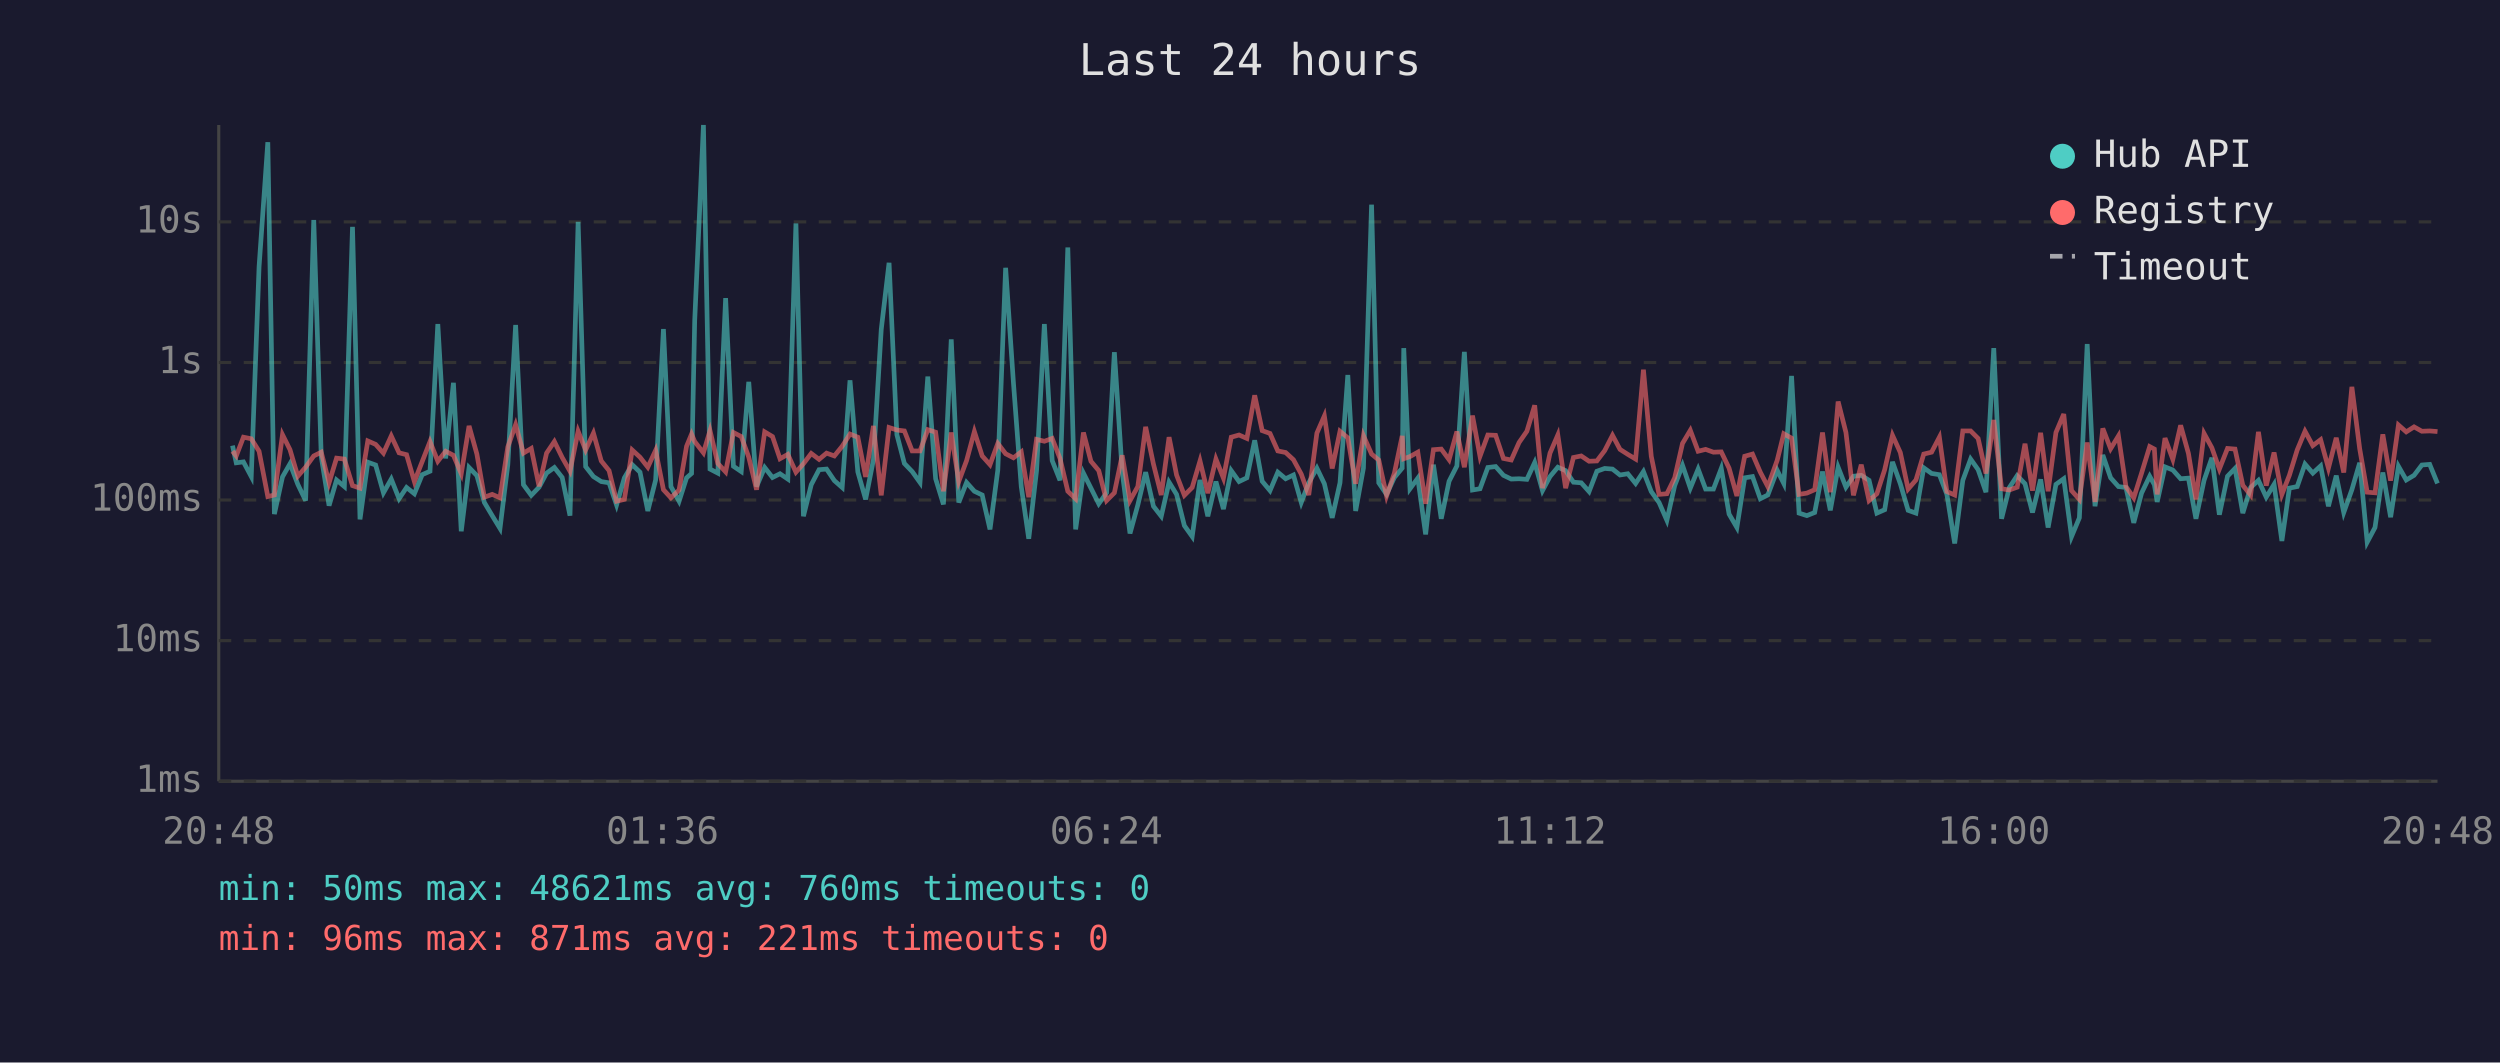
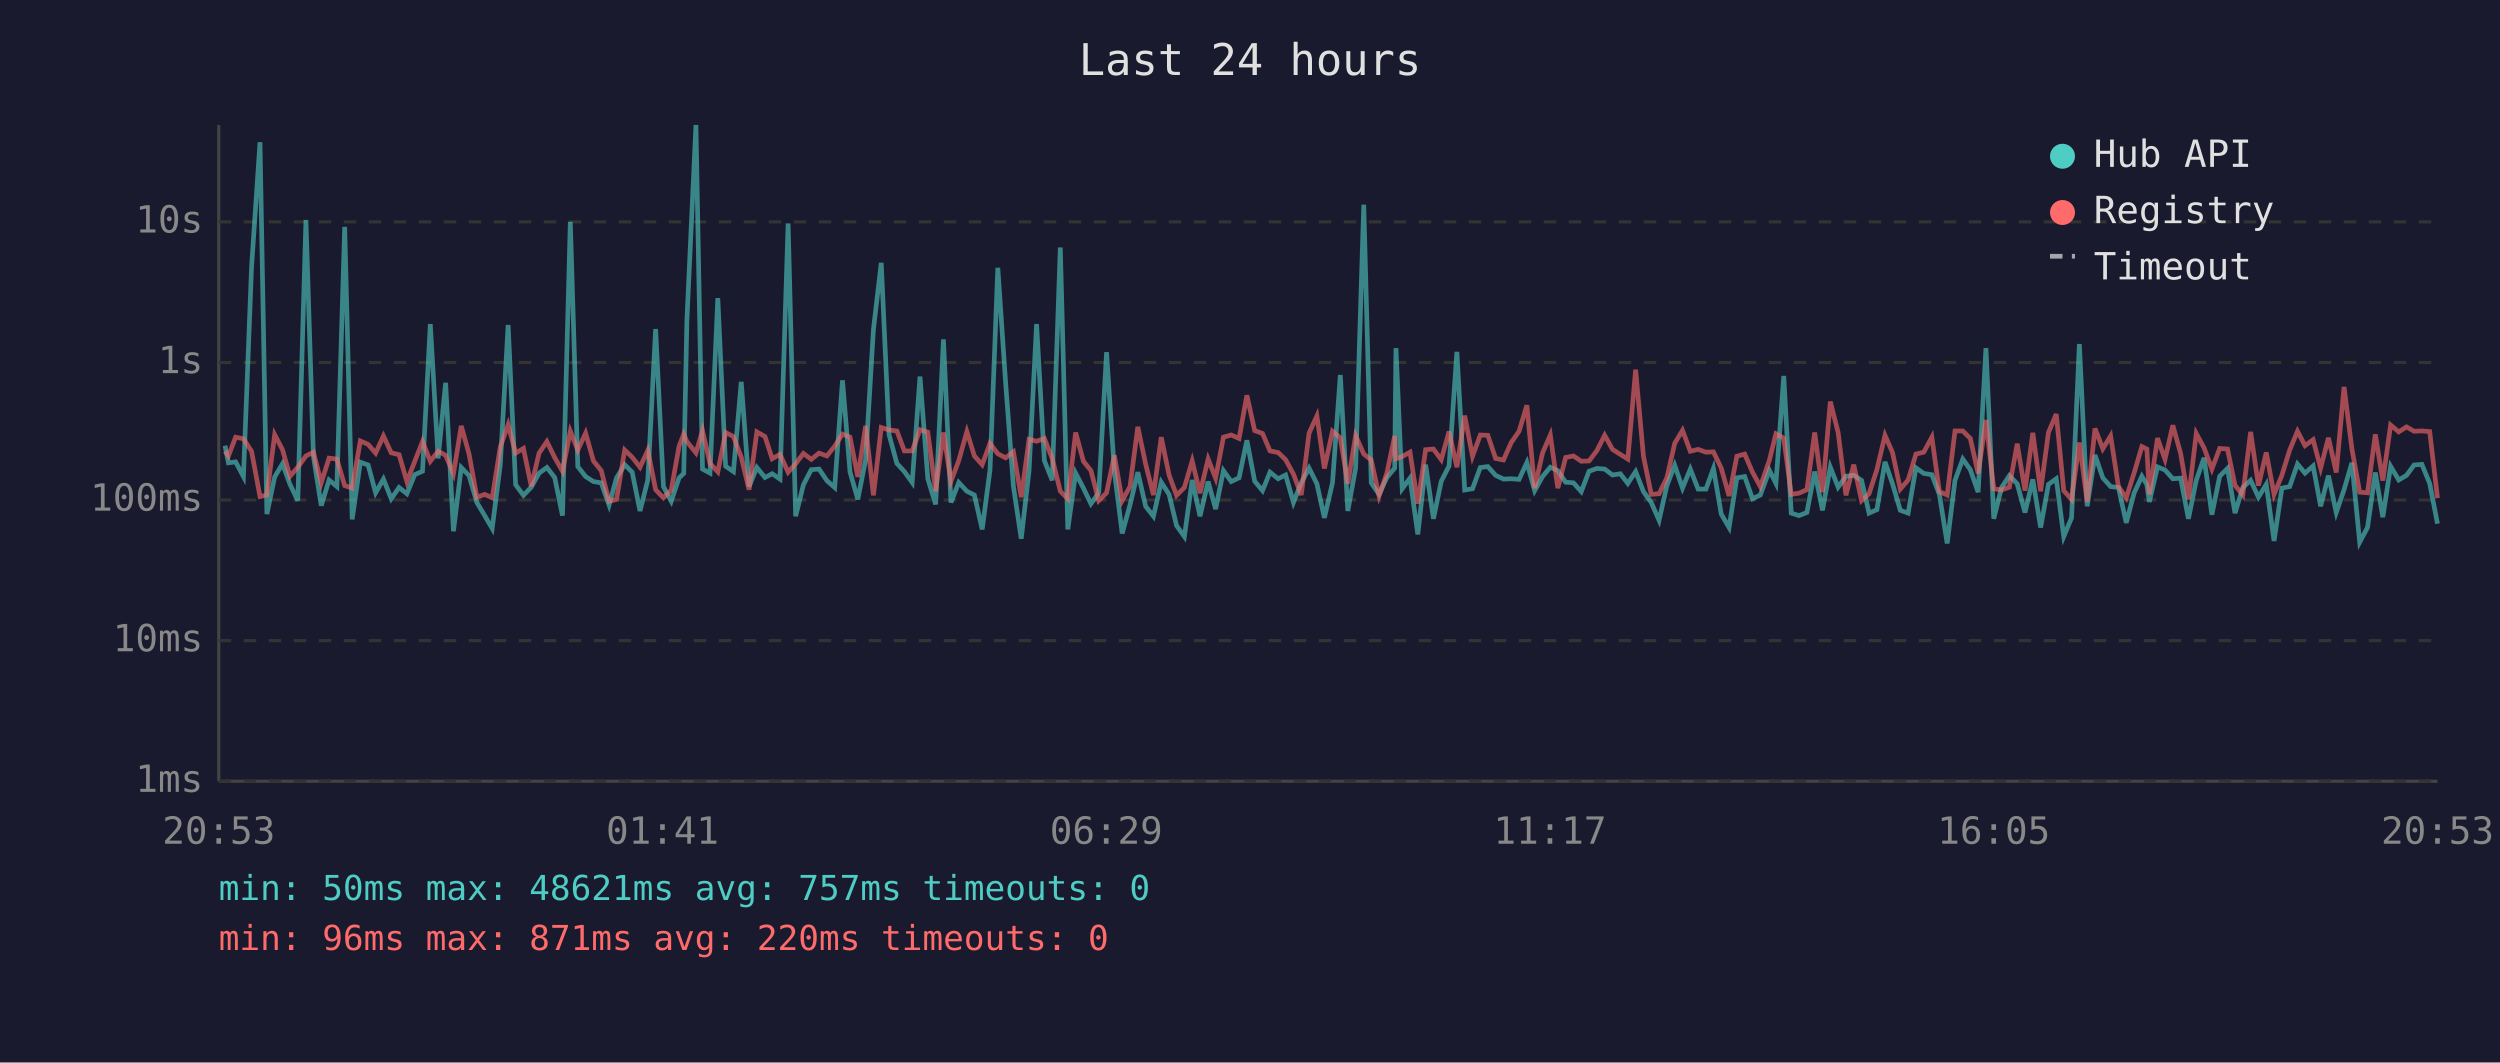
<svg xmlns="http://www.w3.org/2000/svg" viewBox="0 0 800 340" font-family="monospace" font-size="12">
  <rect width="800" height="340" fill="#1a1a2e" />
  <text x="400" y="24" fill="#e0e0e0" font-size="14" text-anchor="middle">Last 24 hours</text>
  <line x1="70" y1="40" x2="70" y2="250" stroke="#444" stroke-width="1" />
  <line x1="70" y1="250" x2="780" y2="250" stroke="#444" stroke-width="1" />
  <line x1="70" y1="250" x2="780" y2="250" stroke="#333" stroke-width="1" stroke-dasharray="4" />
  <text x="65" y="250" fill="#888" text-anchor="end" dominant-baseline="middle">1ms</text>
  <line x1="70" y1="205" x2="780" y2="205" stroke="#333" stroke-width="1" stroke-dasharray="4" />
  <text x="65" y="205" fill="#888" text-anchor="end" dominant-baseline="middle">10ms</text>
  <line x1="70" y1="160" x2="780" y2="160" stroke="#333" stroke-width="1" stroke-dasharray="4" />
  <text x="65" y="160" fill="#888" text-anchor="end" dominant-baseline="middle">100ms</text>
  <line x1="70" y1="116" x2="780" y2="116" stroke="#333" stroke-width="1" stroke-dasharray="4" />
  <text x="65" y="116" fill="#888" text-anchor="end" dominant-baseline="middle">1s</text>
  <line x1="70" y1="71" x2="780" y2="71" stroke="#333" stroke-width="1" stroke-dasharray="4" />
  <text x="65" y="71" fill="#888" text-anchor="end" dominant-baseline="middle">10s</text>
-   <text x="70" y="270" fill="#888" text-anchor="middle">20:48</text>
-   <text x="212" y="270" fill="#888" text-anchor="middle">01:36</text>
-   <text x="354" y="270" fill="#888" text-anchor="middle">06:24</text>
-   <text x="496" y="270" fill="#888" text-anchor="middle">11:12</text>
-   <text x="638" y="270" fill="#888" text-anchor="middle">16:00</text>
-   <text x="780" y="270" fill="#888" text-anchor="middle">20:48</text>
-   <polyline points="74.4,142.6 75.6,148.1 77.9,147.8 80.4,152.5 82.9,85.4 85.7,45.5 87.8,164.5 90.4,152.6 92.8,148.4 95.3,155.0 97.8,160.2 100.4,70.4 102.8,146.1 105.3,161.8 107.7,153.6 110.2,155.7 112.8,72.6 115.2,166.2 117.7,147.9 120.2,148.8 122.7,157.7 125.2,153.3 127.7,159.6 130.1,156.0 132.6,158.0 135.1,151.9 137.6,150.8 140.1,103.7 142.6,146.7 145.1,122.5 147.6,170.0 150.1,149.6 152.6,152.2 155.0,160.8 157.5,165.0 160.0,169.1 162.5,148.7 165.0,104.0 167.5,155.1 170.0,158.5 172.5,155.9 174.9,151.4 177.4,149.6 179.9,152.8 182.4,165.0 185.0,71.0 187.4,149.3 189.9,152.5 192.4,154.1 194.9,154.5 197.3,161.6 199.8,152.9 202.3,148.7 204.8,151.1 207.3,163.5 209.8,153.6 212.3,105.3 214.7,155.7 217.3,160.4 219.7,152.9 221.3,151.5 222.3,102.7 225.1,40.0 227.2,150.1 229.7,151.4 232.2,95.4 234.7,149.2 237.2,150.9 239.6,122.2 242.1,155.7 244.7,149.6 247.2,152.8 249.6,151.6 252.1,153.3 254.7,71.5 257.1,165.2 259.6,155.1 262.1,150.3 264.5,150.1 267.0,153.8 269.5,156.0 272.0,121.7 274.5,151.0 277.0,159.8 279.5,147.1 282.0,105.4 284.5,84.1 287.0,139.1 289.4,148.3 291.9,150.9 294.4,154.4 296.9,120.5 299.4,153.2 301.9,161.4 304.4,108.6 306.8,160.8 309.3,154.4 311.8,157.2 314.3,158.4 316.8,169.4 319.3,150.4 321.8,85.7 324.3,122.5 326.8,155.7 329.2,172.4 331.7,150.6 334.2,103.7 336.7,147.4 339.2,153.7 341.7,79.2 344.2,169.4 346.7,151.4 349.1,156.2 351.6,161.2 354.1,157.7 356.6,112.7 359.1,150.9 361.6,170.7 364.1,161.6 366.6,151.1 369.1,162.0 371.6,165.2 374.1,154.3 376.5,158.2 379.0,168.2 381.5,171.7 384.0,153.6 386.5,165.2 389.1,154.1 391.5,162.9 394.0,150.6 396.5,154.1 399.0,152.9 401.5,140.9 403.9,154.0 406.4,157.0 408.9,151.1 411.4,153.2 413.9,152.0 416.4,160.8 418.8,154.5 421.4,149.8 423.8,154.8 426.3,165.7 428.8,154.5 431.3,120.0 433.8,163.5 436.3,149.8 438.9,65.5 441.2,154.5 443.7,158.2 446.2,152.8 448.7,149.8 449.2,111.4 451.2,156.4 453.7,153.0 456.2,171.0 458.7,148.7 461.2,166.0 463.7,154.0 466.2,149.1 468.6,112.6 471.2,156.8 473.6,156.4 476.1,149.6 478.6,149.3 481.1,152.1 483.6,153.3 486.1,153.2 488.6,153.4 491.1,148.0 493.6,157.0 496.0,152.5 498.5,149.5 501.0,150.6 503.5,154.3 506.0,154.5 508.5,157.3 511.0,150.8 513.5,149.9 516.0,150.1 518.4,152.0 520.9,151.6 523.4,154.7 525.9,150.9 528.4,157.3 530.9,160.8 533.4,166.5 535.9,155.4 538.4,148.9 540.9,156.2 543.4,150.1 545.8,156.5 548.3,156.5 550.8,149.9 553.3,164.5 555.8,168.8 558.3,152.9 560.8,152.5 563.3,159.6 565.7,158.4 568.7,150.5 570.8,154.7 573.3,120.3 575.7,164.2 578.2,165.0 580.7,164.0 583.2,150.9 585.7,163.3 588.2,149.5 590.7,155.9 593.1,152.4 595.6,152.1 598.1,153.7 600.6,164.2 603.1,163.1 605.6,147.8 608.1,154.8 610.6,163.3 613.1,164.2 615.6,149.7 618.1,151.5 620.6,151.9 623.0,158.2 625.5,173.9 628.1,153.7 630.6,146.9 633.0,150.3 635.5,157.5 638.0,111.4 640.5,166.0 643.0,156.0 645.5,152.2 648.0,154.8 650.4,164.0 653.0,153.4 655.4,168.8 657.9,155.0 660.4,153.2 662.9,171.7 665.4,165.7 667.9,110.1 670.4,162.0 672.9,145.6 675.4,152.9 677.9,155.7 680.3,156.0 682.8,167.3 685.3,157.8 687.9,152.4 689.4,155.1 690.3,160.6 692.8,149.4 695.3,150.4 697.8,153.2 700.3,153.0 702.7,166.0 705.3,153.7 707.8,146.5 710.2,164.7 712.8,152.4 715.2,149.9 717.7,164.2 720.2,156.0 722.7,153.7 725.2,159.1 727.7,155.0 730.2,173.1 732.6,156.2 735.1,155.7 737.6,148.5 740.1,151.4 742.6,149.1 745.1,162.0 747.6,152.2 750.0,164.0 752.6,156.7 755.1,148.1 757.5,173.5 760.0,168.8 762.5,151.2 765.0,165.5 767.5,149.2 770.0,153.6 772.5,152.1 775.0,148.8 777.5,148.6 780.0,154.7" fill="none" stroke="#4ecdc4" stroke-width="1.5" opacity="0.6" />
-   <polyline points="74.4,144.4 75.6,145.9 77.9,139.9 80.4,140.4 82.9,144.4 85.7,158.9 87.8,158.4 90.4,139.1 92.8,143.9 95.3,152.4 97.8,149.5 100.4,145.9 102.8,144.7 105.3,154.5 107.7,146.6 110.2,146.9 112.8,155.4 115.2,156.2 117.7,141.1 120.2,142.2 122.7,145.0 125.2,139.5 127.7,144.9 130.1,145.5 132.6,154.1 135.1,147.7 137.6,141.3 140.1,147.6 142.6,144.4 145.1,145.7 147.6,151.6 150.1,136.3 152.6,145.3 155.0,159.1 157.5,158.2 160.0,159.3 162.5,143.0 165.0,135.9 167.5,145.0 170.0,143.5 172.5,155.6 174.9,145.0 177.4,141.3 179.9,146.4 182.4,150.8 185.0,138.0 187.4,144.0 189.9,138.6 192.4,147.5 194.9,150.6 197.3,160.4 199.8,159.8 202.3,144.0 204.8,146.3 207.3,149.5 209.8,144.1 212.3,156.7 214.7,159.3 217.3,156.8 219.7,142.8 221.3,138.9 222.3,141.3 225.1,144.9 227.2,137.8 229.7,148.3 232.2,151.0 234.7,138.4 237.2,139.7 239.6,146.3 242.1,156.7 244.7,138.2 247.2,139.7 249.6,146.8 252.1,145.4 254.7,151.1 257.1,148.4 259.6,145.1 262.1,147.0 264.5,145.0 267.0,145.9 269.5,142.8 272.0,138.9 274.5,139.9 277.0,152.6 279.5,136.3 282.0,158.5 284.5,136.8 287.0,137.6 289.4,137.9 291.9,144.3 294.4,144.3 296.9,137.5 299.4,138.3 301.9,157.2 304.4,138.4 306.8,154.1 309.3,147.4 311.8,138.1 314.3,145.9 316.8,148.7 319.3,141.9 321.8,145.2 324.3,146.5 326.8,144.6 329.2,159.1 331.7,140.6 334.2,141.2 336.7,140.3 339.2,146.7 341.7,157.2 344.2,159.6 346.7,138.4 349.1,147.6 351.6,150.6 354.1,160.2 356.6,157.7 359.1,145.7 361.6,160.2 364.1,155.7 366.6,136.6 369.1,148.5 371.6,158.4 374.1,139.9 376.5,152.0 379.0,158.5 381.5,156.0 384.0,147.5 386.5,157.8 389.1,146.9 391.5,153.0 394.0,139.9 396.5,139.2 399.0,140.3 401.5,126.5 403.9,137.8 406.4,138.7 408.9,144.3 411.4,144.8 413.9,147.1 416.4,151.7 418.8,158.4 421.4,138.6 423.8,133.1 426.3,149.9 428.8,138.0 431.3,140.1 433.8,154.8 436.3,139.4 438.9,145.3 441.2,147.2 443.7,158.7 446.2,151.4 448.7,139.5 449.2,146.8 451.2,146.1 453.7,144.7 456.2,161.2 458.7,143.9 461.2,143.7 463.7,147.1 466.2,138.1 468.6,149.5 471.2,133.0 473.6,146.0 476.1,139.2 478.6,139.3 481.1,146.7 483.6,147.2 486.1,141.6 488.6,138.0 491.1,129.7 493.6,156.2 496.0,145.0 498.5,139.2 501.0,156.2 503.5,146.4 506.0,145.9 508.5,147.6 511.0,147.5 513.5,144.2 516.0,139.3 518.4,143.8 520.9,145.4 523.4,146.9 525.9,118.3 528.4,146.0 530.9,158.2 533.4,158.0 535.9,152.9 538.4,141.9 540.9,137.7 543.4,144.4 545.8,143.8 548.3,144.7 550.8,144.6 553.3,149.8 555.8,158.7 558.3,146.0 560.8,145.3 563.3,151.1 565.7,155.7 568.7,147.3 570.8,138.8 573.3,140.2 575.7,158.2 578.2,157.8 580.7,156.7 583.2,138.4 585.7,157.5 588.2,128.5 590.7,138.4 593.1,158.5 595.6,148.7 598.1,160.2 600.6,158.0 603.1,150.3 605.6,139.3 608.1,144.8 610.6,156.5 613.1,153.6 615.6,145.3 618.1,144.7 620.6,139.9 623.0,157.3 625.5,158.4 628.1,137.9 630.6,137.9 633.0,140.3 635.5,151.5 638.0,134.4 640.5,156.4 643.0,156.8 645.5,155.9 648.0,142.0 650.4,157.0 653.0,138.5 655.4,157.2 657.9,138.4 660.4,132.5 662.9,157.0 665.4,159.8 667.9,141.6 670.4,160.6 672.9,137.1 675.4,143.6 677.9,139.5 680.3,155.7 682.8,159.3 685.3,151.4 687.9,142.9 689.4,143.7 690.3,158.2 692.8,140.2 695.3,147.0 697.8,136.1 700.3,145.1 702.7,159.8 705.3,138.7 707.8,143.3 710.2,150.1 712.8,143.5 715.2,143.7 717.7,155.3 720.2,158.4 722.7,138.2 725.2,155.4 727.7,144.8 730.2,158.2 732.6,152.1 735.1,144.0 737.6,138.0 740.1,142.6 742.6,140.7 745.1,149.8 747.6,140.1 750.0,151.2 752.6,123.8 755.1,143.6 757.5,157.5 760.0,157.7 762.5,139.0 765.0,153.8 767.5,136.0 770.0,138.2 772.5,136.6 775.0,138.0 777.5,137.9 780.0,138.1" fill="none" stroke="#ff6b6b" stroke-width="1.5" opacity="0.6" />
+   <text x="70" y="270" fill="#888" text-anchor="middle">20:53</text>
+   <text x="212" y="270" fill="#888" text-anchor="middle">01:41</text>
+   <text x="354" y="270" fill="#888" text-anchor="middle">06:29</text>
+   <text x="496" y="270" fill="#888" text-anchor="middle">11:17</text>
+   <text x="638" y="270" fill="#888" text-anchor="middle">16:05</text>
+   <text x="780" y="270" fill="#888" text-anchor="middle">20:53</text>
+   <polyline points="72.0,142.6 73.1,148.1 75.4,147.8 77.9,152.5 80.5,85.4 83.2,45.5 85.4,164.5 87.9,152.6 90.4,148.4 92.8,155.0 95.3,160.2 97.9,70.4 100.3,146.1 102.8,161.8 105.3,153.6 107.8,155.7 110.3,72.6 112.7,166.2 115.3,147.9 117.8,148.8 120.2,157.7 122.7,153.3 125.2,159.6 127.7,156.0 130.2,158.0 132.7,151.9 135.2,150.8 137.7,103.7 140.2,146.7 142.6,122.5 145.1,170.0 147.6,149.6 150.1,152.2 152.6,160.8 155.1,165.0 157.5,169.1 160.1,148.7 162.6,104.0 165.0,155.1 167.5,158.5 170.0,155.9 172.5,151.4 175.0,149.6 177.5,152.8 180.0,165.0 182.5,71.0 184.9,149.3 187.4,152.5 189.9,154.1 192.4,154.5 194.9,161.6 197.3,152.9 199.9,148.7 202.3,151.1 204.8,163.5 207.3,153.6 209.8,105.3 212.3,155.7 214.8,160.4 217.3,152.9 218.8,151.5 219.8,102.7 222.7,40.0 224.8,150.1 227.2,151.4 229.7,95.4 232.2,149.2 234.7,150.9 237.2,122.2 239.7,155.7 242.2,149.6 244.8,152.8 247.1,151.6 249.6,153.3 252.2,71.5 254.6,165.2 257.1,155.1 259.6,150.3 262.1,150.1 264.6,153.8 267.1,156.0 269.6,121.7 272.0,151.0 274.5,159.8 277.0,147.1 279.5,105.4 282.0,84.1 284.5,139.1 287.0,148.3 289.4,150.9 291.9,154.4 294.4,120.5 296.9,153.2 299.4,161.4 301.9,108.6 304.3,160.8 306.8,154.4 309.4,157.2 311.8,158.4 314.3,169.4 316.8,150.4 319.3,85.7 321.8,122.5 324.3,155.7 326.8,172.4 329.3,150.6 331.7,103.7 334.2,147.4 336.7,153.7 339.3,79.2 341.7,169.4 344.2,151.4 346.7,156.2 349.1,161.2 351.6,157.7 354.1,112.7 356.6,150.9 359.1,170.7 361.6,161.6 364.1,151.1 366.6,162.0 369.1,165.2 371.6,154.3 374.1,158.2 376.5,168.2 379.0,171.7 381.5,153.6 384.0,165.2 386.6,154.1 389.0,162.9 391.5,150.6 394.0,154.1 396.5,152.9 399.0,140.9 401.5,154.0 404.0,157.0 406.4,151.1 409.0,153.2 411.4,152.0 413.9,160.8 416.4,154.5 418.9,149.8 421.4,154.8 423.8,165.7 426.4,154.5 428.9,120.0 431.3,163.5 433.8,149.8 436.4,65.5 438.8,154.5 441.3,158.2 443.8,152.8 446.3,149.8 446.7,111.4 448.7,156.4 451.2,153.0 453.7,171.0 456.2,148.7 458.7,166.0 461.2,154.0 463.7,149.1 466.2,112.6 468.7,156.8 471.2,156.4 473.7,149.6 476.1,149.3 478.6,152.1 481.1,153.3 483.6,153.2 486.1,153.4 488.6,148.0 491.1,157.0 493.6,152.5 496.1,149.5 498.5,150.6 501.0,154.3 503.5,154.5 506.0,157.3 508.5,150.8 511.0,149.9 513.5,150.1 516.0,152.0 518.5,151.6 520.9,154.7 523.4,150.9 525.9,157.3 528.4,160.8 530.9,166.5 533.4,155.4 535.9,148.9 538.4,156.2 540.9,150.1 543.4,156.5 545.9,156.5 548.3,149.9 550.8,164.5 553.3,168.8 555.8,152.9 558.3,152.5 560.8,159.6 563.3,158.4 566.2,150.5 568.3,154.7 570.8,120.3 573.2,164.2 575.7,165.0 578.2,164.0 580.7,150.9 583.2,163.3 585.7,149.5 588.2,155.9 590.7,152.4 593.2,152.1 595.7,153.7 598.1,164.2 600.6,163.1 603.2,147.8 605.6,154.8 608.1,163.3 610.6,164.2 613.1,149.7 615.6,151.5 618.2,151.9 620.6,158.2 623.1,173.9 625.6,153.7 628.1,146.9 630.5,150.3 633.0,157.5 635.5,111.4 638.0,166.0 640.5,156.0 643.0,152.2 645.5,154.8 648.0,164.0 650.5,153.4 653.0,168.8 655.5,155.0 658.0,153.2 660.4,171.7 662.9,165.7 665.4,110.1 667.9,162.0 670.4,145.6 672.9,152.9 675.4,155.7 677.9,156.0 680.4,167.3 682.9,157.8 685.4,152.4 687.0,155.1 687.8,160.6 690.4,149.4 692.8,150.4 695.3,153.2 697.8,153.0 700.3,166.0 702.8,153.7 705.3,146.5 707.8,164.7 710.3,152.4 712.8,149.9 715.2,164.2 717.7,156.0 720.2,153.7 722.7,159.1 725.2,155.0 727.7,173.1 730.2,156.2 732.7,155.7 735.2,148.5 737.6,151.4 740.2,149.1 742.6,162.0 745.1,152.2 747.6,164.0 750.1,156.7 752.6,148.1 755.1,173.5 757.6,168.8 760.1,151.2 762.5,165.5 765.0,149.2 767.6,153.6 770.1,152.1 772.5,148.8 775.0,148.6 777.5,154.7 780.0,167.6" fill="none" stroke="#4ecdc4" stroke-width="1.5" opacity="0.6" />
+   <polyline points="72.0,144.4 73.1,145.9 75.4,139.9 77.9,140.4 80.5,144.4 83.2,158.9 85.4,158.4 87.9,139.1 90.4,143.9 92.8,152.4 95.3,149.5 97.9,145.9 100.3,144.7 102.8,154.5 105.3,146.6 107.8,146.9 110.3,155.4 112.7,156.2 115.3,141.1 117.8,142.2 120.2,145.0 122.7,139.5 125.2,144.9 127.7,145.5 130.2,154.1 132.7,147.7 135.2,141.3 137.7,147.6 140.2,144.4 142.6,145.7 145.1,151.6 147.6,136.3 150.1,145.3 152.6,159.1 155.1,158.2 157.5,159.3 160.1,143.0 162.6,135.9 165.0,145.0 167.5,143.5 170.0,155.6 172.5,145.0 175.0,141.3 177.5,146.4 180.0,150.8 182.5,138.0 184.9,144.0 187.4,138.6 189.9,147.5 192.4,150.6 194.9,160.4 197.3,159.8 199.9,144.0 202.3,146.3 204.8,149.5 207.3,144.1 209.8,156.7 212.3,159.3 214.8,156.8 217.3,142.8 218.8,138.9 219.8,141.3 222.7,144.9 224.8,137.8 227.2,148.3 229.7,151.0 232.2,138.4 234.7,139.7 237.2,146.3 239.7,156.7 242.2,138.2 244.8,139.7 247.1,146.8 249.6,145.4 252.2,151.1 254.6,148.4 257.1,145.1 259.6,147.0 262.1,145.0 264.6,145.9 267.1,142.8 269.6,138.9 272.0,139.9 274.5,152.6 277.0,136.3 279.5,158.5 282.0,136.8 284.5,137.6 287.0,137.9 289.4,144.3 291.9,144.3 294.4,137.5 296.9,138.3 299.4,157.2 301.9,138.4 304.3,154.1 306.8,147.4 309.4,138.1 311.8,145.9 314.3,148.7 316.8,141.9 319.3,145.2 321.8,146.5 324.3,144.6 326.8,159.1 329.3,140.6 331.7,141.2 334.2,140.3 336.7,146.7 339.3,157.2 341.7,159.6 344.2,138.4 346.7,147.6 349.1,150.6 351.6,160.2 354.1,157.7 356.6,145.7 359.1,160.2 361.6,155.7 364.1,136.6 366.6,148.5 369.1,158.4 371.6,139.9 374.1,152.0 376.5,158.5 379.0,156.0 381.5,147.5 384.0,157.8 386.6,146.9 389.0,153.0 391.5,139.9 394.0,139.2 396.5,140.3 399.0,126.5 401.5,137.8 404.0,138.7 406.4,144.3 409.0,144.8 411.4,147.1 413.9,151.7 416.4,158.4 418.9,138.6 421.4,133.1 423.8,149.9 426.4,138.0 428.9,140.1 431.3,154.8 433.8,139.4 436.4,145.3 438.8,147.2 441.3,158.7 443.8,151.4 446.3,139.5 446.7,146.8 448.7,146.1 451.2,144.7 453.7,161.2 456.2,143.9 458.7,143.7 461.2,147.1 463.7,138.1 466.2,149.5 468.7,133.0 471.2,146.0 473.7,139.2 476.1,139.3 478.6,146.7 481.1,147.2 483.6,141.6 486.1,138.0 488.6,129.7 491.1,156.2 493.6,145.0 496.1,139.2 498.5,156.2 501.0,146.4 503.5,145.9 506.0,147.6 508.5,147.5 511.0,144.2 513.5,139.3 516.0,143.8 518.5,145.4 520.9,146.9 523.4,118.3 525.9,146.0 528.4,158.2 530.9,158.0 533.4,152.9 535.9,141.9 538.4,137.7 540.9,144.4 543.4,143.8 545.9,144.7 548.3,144.6 550.8,149.8 553.3,158.7 555.8,146.0 558.3,145.3 560.8,151.1 563.3,155.7 566.2,147.3 568.3,138.8 570.8,140.2 573.2,158.2 575.7,157.8 578.2,156.7 580.7,138.4 583.2,157.5 585.7,128.5 588.2,138.4 590.7,158.5 593.2,148.7 595.7,160.2 598.1,158.0 600.6,150.3 603.2,139.3 605.6,144.8 608.1,156.5 610.6,153.6 613.1,145.3 615.6,144.7 618.2,139.9 620.6,157.3 623.1,158.4 625.6,137.9 628.1,137.9 630.5,140.3 633.0,151.5 635.5,134.4 638.0,156.4 640.5,156.8 643.0,155.9 645.5,142.0 648.0,157.0 650.5,138.5 653.0,157.2 655.5,138.4 658.0,132.5 660.4,157.0 662.9,159.8 665.4,141.6 667.9,160.6 670.4,137.1 672.9,143.6 675.4,139.5 677.9,155.7 680.4,159.3 682.9,151.4 685.4,142.9 687.0,143.7 687.8,158.2 690.4,140.2 692.8,147.0 695.3,136.1 697.8,145.1 700.3,159.8 702.8,138.7 705.3,143.3 707.8,150.1 710.3,143.5 712.8,143.7 715.2,155.3 717.7,158.4 720.2,138.2 722.7,155.4 725.2,144.8 727.7,158.2 730.2,152.1 732.7,144.0 735.2,138.0 737.6,142.6 740.2,140.7 742.6,149.8 745.1,140.1 747.6,151.2 750.1,123.8 752.6,143.6 755.1,157.5 757.6,157.7 760.1,139.0 762.5,153.8 765.0,136.0 767.6,138.2 770.1,136.6 772.5,138.0 775.0,137.9 777.5,138.1 780.0,159.4" fill="none" stroke="#ff6b6b" stroke-width="1.5" opacity="0.6" />
  <circle cx="660" cy="50" r="4" fill="#4ecdc4" />
  <text x="670" y="50" fill="#e0e0e0" dominant-baseline="middle">Hub API</text>
  <circle cx="660" cy="68" r="4" fill="#ff6b6b" />
  <text x="670" y="68" fill="#e0e0e0" dominant-baseline="middle">Registry</text>
  <line x1="656" y1="82" x2="664" y2="82" stroke="#e0e0e0" stroke-width="1.5" stroke-dasharray="4,3" opacity="0.7" />
  <text x="670" y="86" fill="#e0e0e0" dominant-baseline="middle">Timeout</text>
-   <text x="70" y="288" fill="#4ecdc4" font-size="11">min: 50ms  max: 48621ms  avg: 760ms  timeouts: 0</text>
-   <text x="70" y="304" fill="#ff6b6b" font-size="11">min: 96ms  max: 871ms  avg: 221ms  timeouts: 0</text>
+   <text x="70" y="288" fill="#4ecdc4" font-size="11">min: 50ms  max: 48621ms  avg: 757ms  timeouts: 0</text>
+   <text x="70" y="304" fill="#ff6b6b" font-size="11">min: 96ms  max: 871ms  avg: 220ms  timeouts: 0</text>
</svg>
